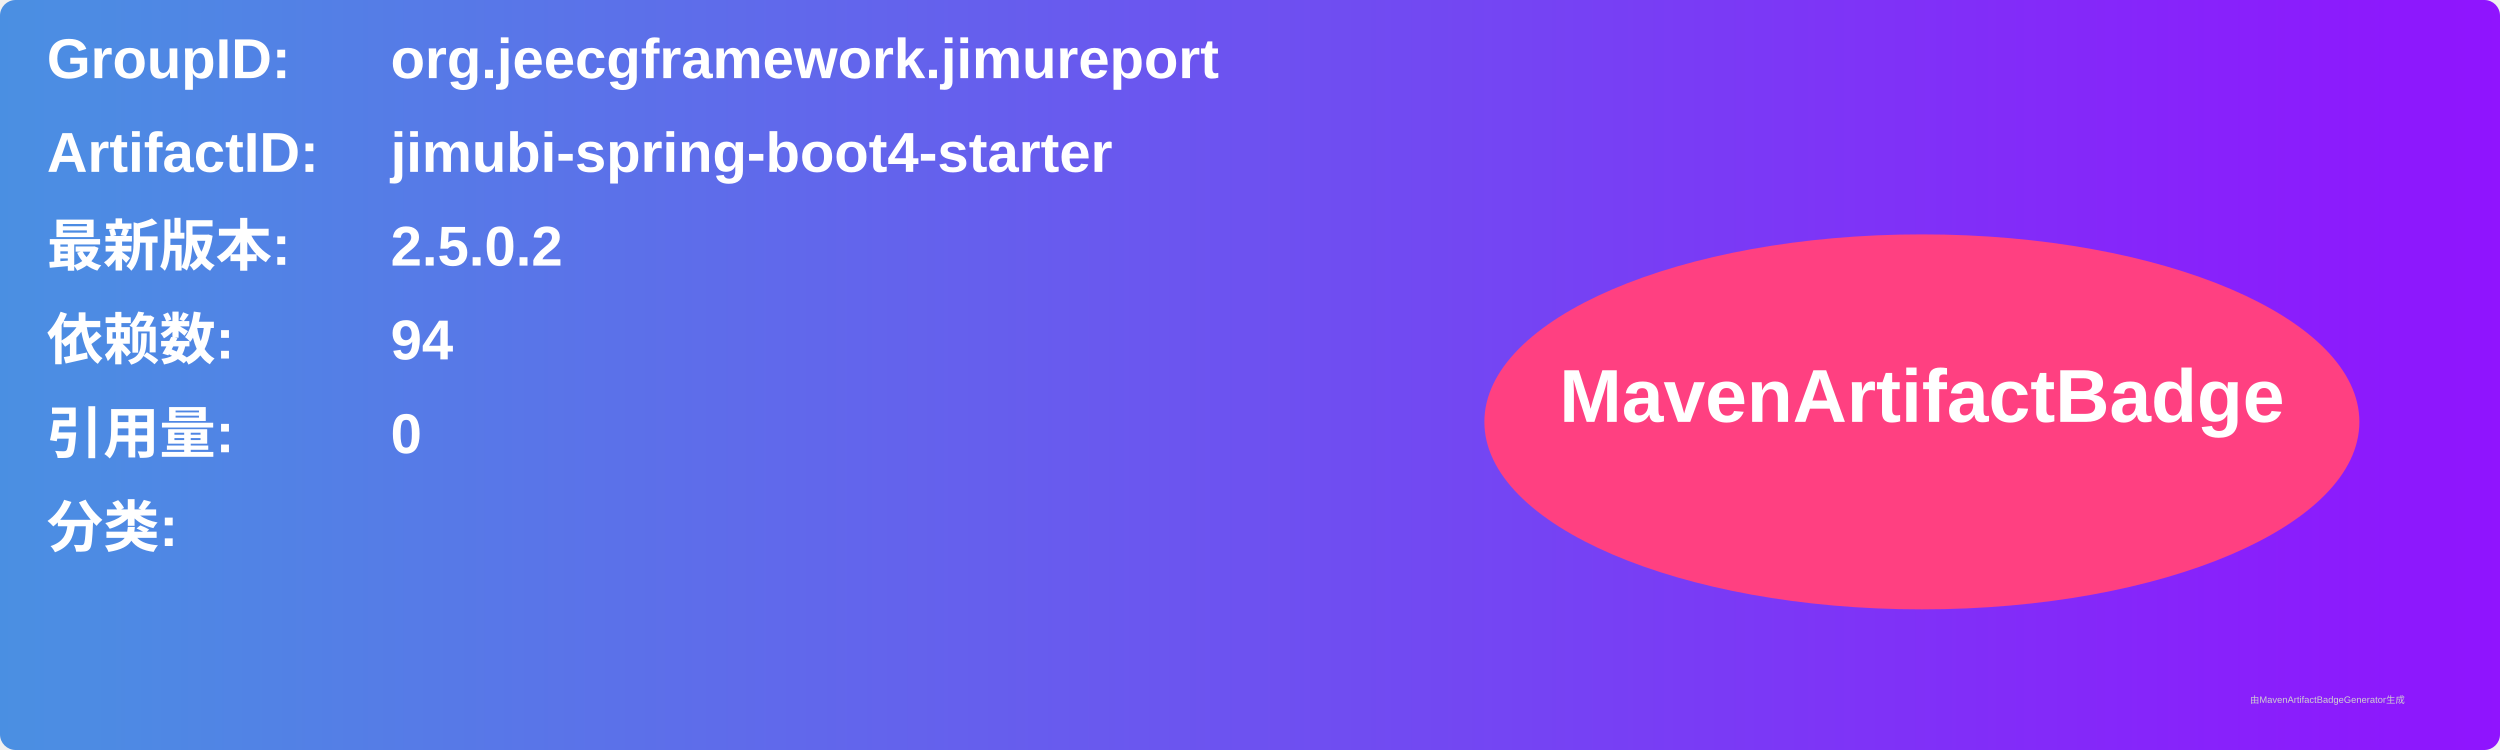
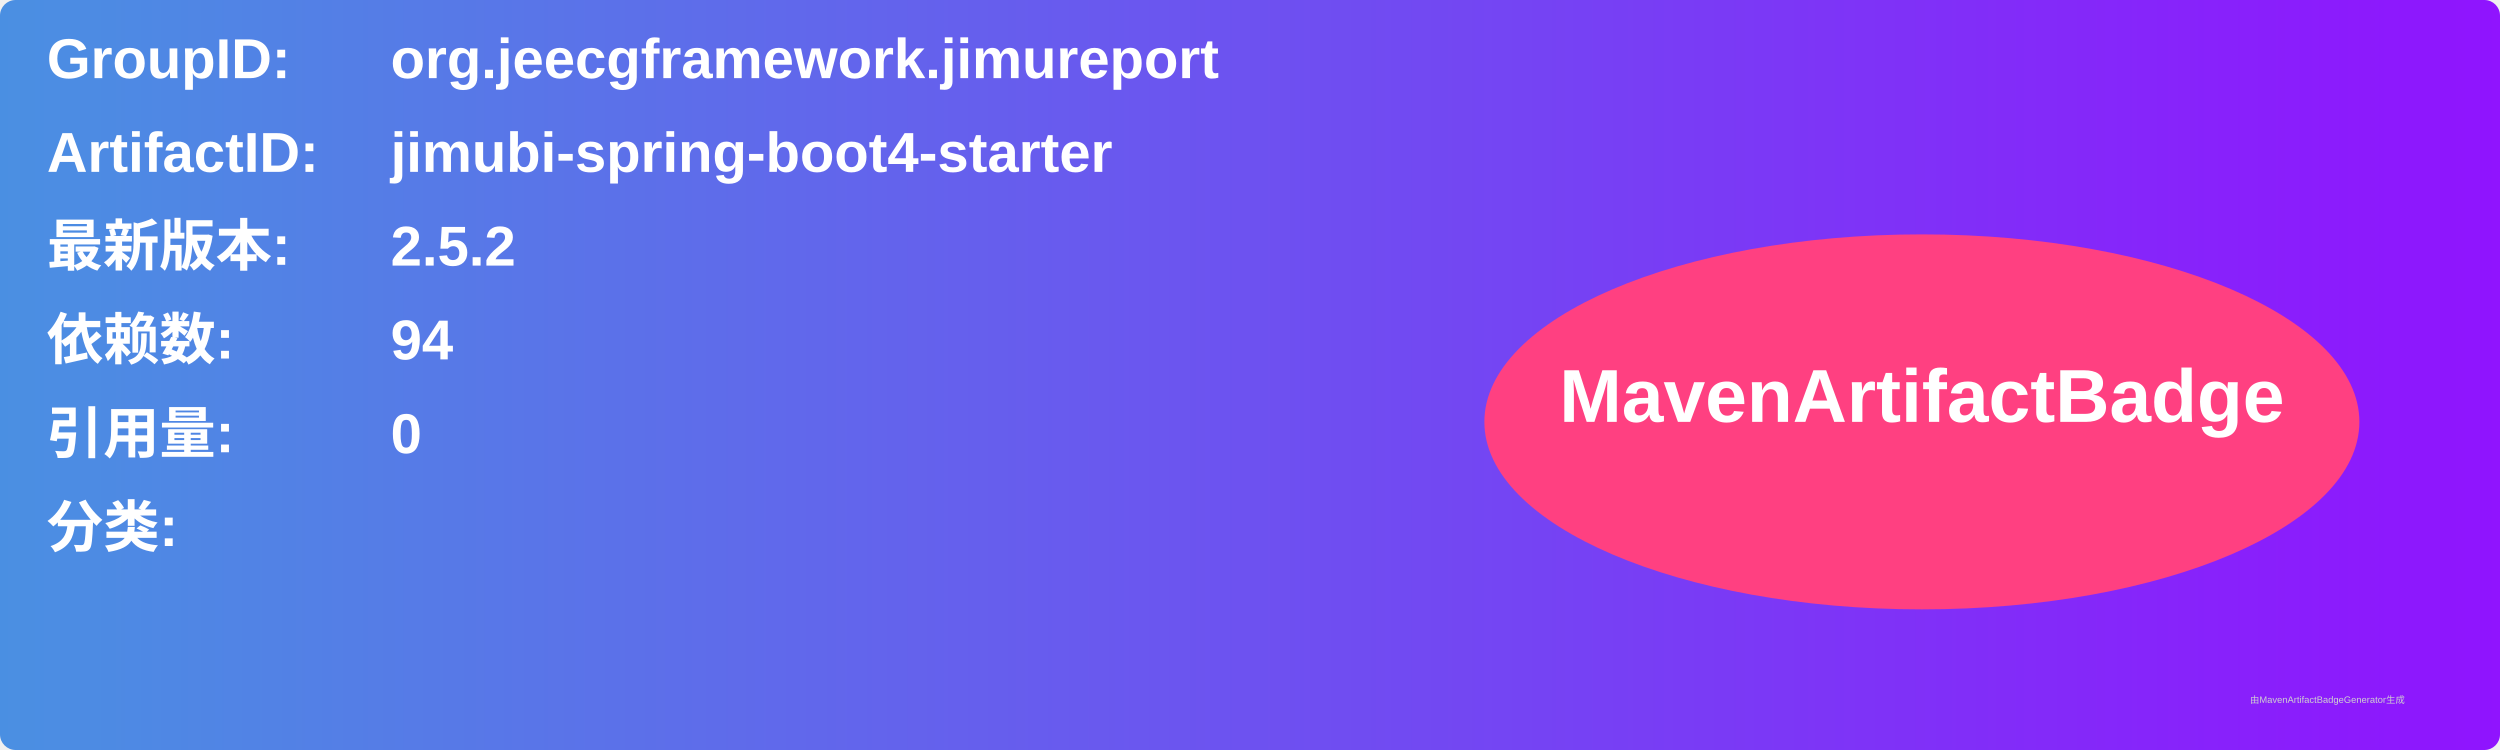
<svg xmlns="http://www.w3.org/2000/svg" width="800" height="240" viewBox="0 0 800 240">
  <linearGradient id="grad" x1="0%" y1="0%" x2="100%" y2="0%">
    <stop offset="0%" stop-color="#4a90e2" />
    <stop offset="100%" stop-color="#9013fe" />
  </linearGradient>
  <rect width="100%" height="100%" rx="5" ry="5" fill="url(#grad)" />
  <g transform="translate(15, 15)">
    <text x="0" y="10" font-family="Arial" font-size="18" fill="white" font-weight="bold" width="260">GroupID:</text>
    <text x="110" y="10" font-family="Arial" font-size="18" fill="white" font-weight="bold" width="460">org.jeecgframework.jimureport</text>
    <text x="0" y="40" font-family="Arial" font-size="18" fill="white" font-weight="bold" width="260">ArtifactID:</text>
    <text x="110" y="40" font-family="Arial" font-size="18" fill="white" font-weight="bold" width="460">jimubi-spring-boot4-starter</text>
    <text x="0" y="70" font-family="Arial" font-size="18" fill="white" font-weight="bold">最新版本:</text>
    <text x="110" y="70" font-family="Arial" font-size="18" fill="white" font-weight="bold">
-       <tspan font-weight="bold">2.5.0.2</tspan>
+       <tspan font-weight="bold">2.5.2</tspan>
    </text>
    <text x="0" y="100" font-family="Arial" font-size="18" fill="white" font-weight="bold">依赖数: </text>
    <text x="110" y="100" font-family="Arial" font-size="18" fill="white">
      <tspan font-weight="bold">94</tspan>
    </text>
    <text x="0" y="130" font-family="Arial" font-size="18" fill="white" font-weight="bold">引用量: </text>
    <text x="110" y="130" font-family="Arial" font-size="18" fill="white">
      <tspan font-weight="bold">0</tspan>
    </text>
    <text x="0" y="160" font-family="Arial" font-size="18" fill="white" font-weight="bold">分类:</text>
    <text x="10" y="190" font-family="Arial" font-size="10" fill="white">
      <tspan font-weight="bold" />
    </text>
    <ellipse cx="600" cy="120" rx="140" ry="60" fill="#ff4081" />
    <text x="600" y="120" text-anchor="middle" font-family="Arial" font-size="24" fill="white" font-weight="bold">MavenArtifactBadge</text>
  </g>
  <text x="720" y="225" font-family="Arial" font-size="3" fill="#d0d0d0">由MavenArtifactBadgeGenerator生成</text>
</svg>
